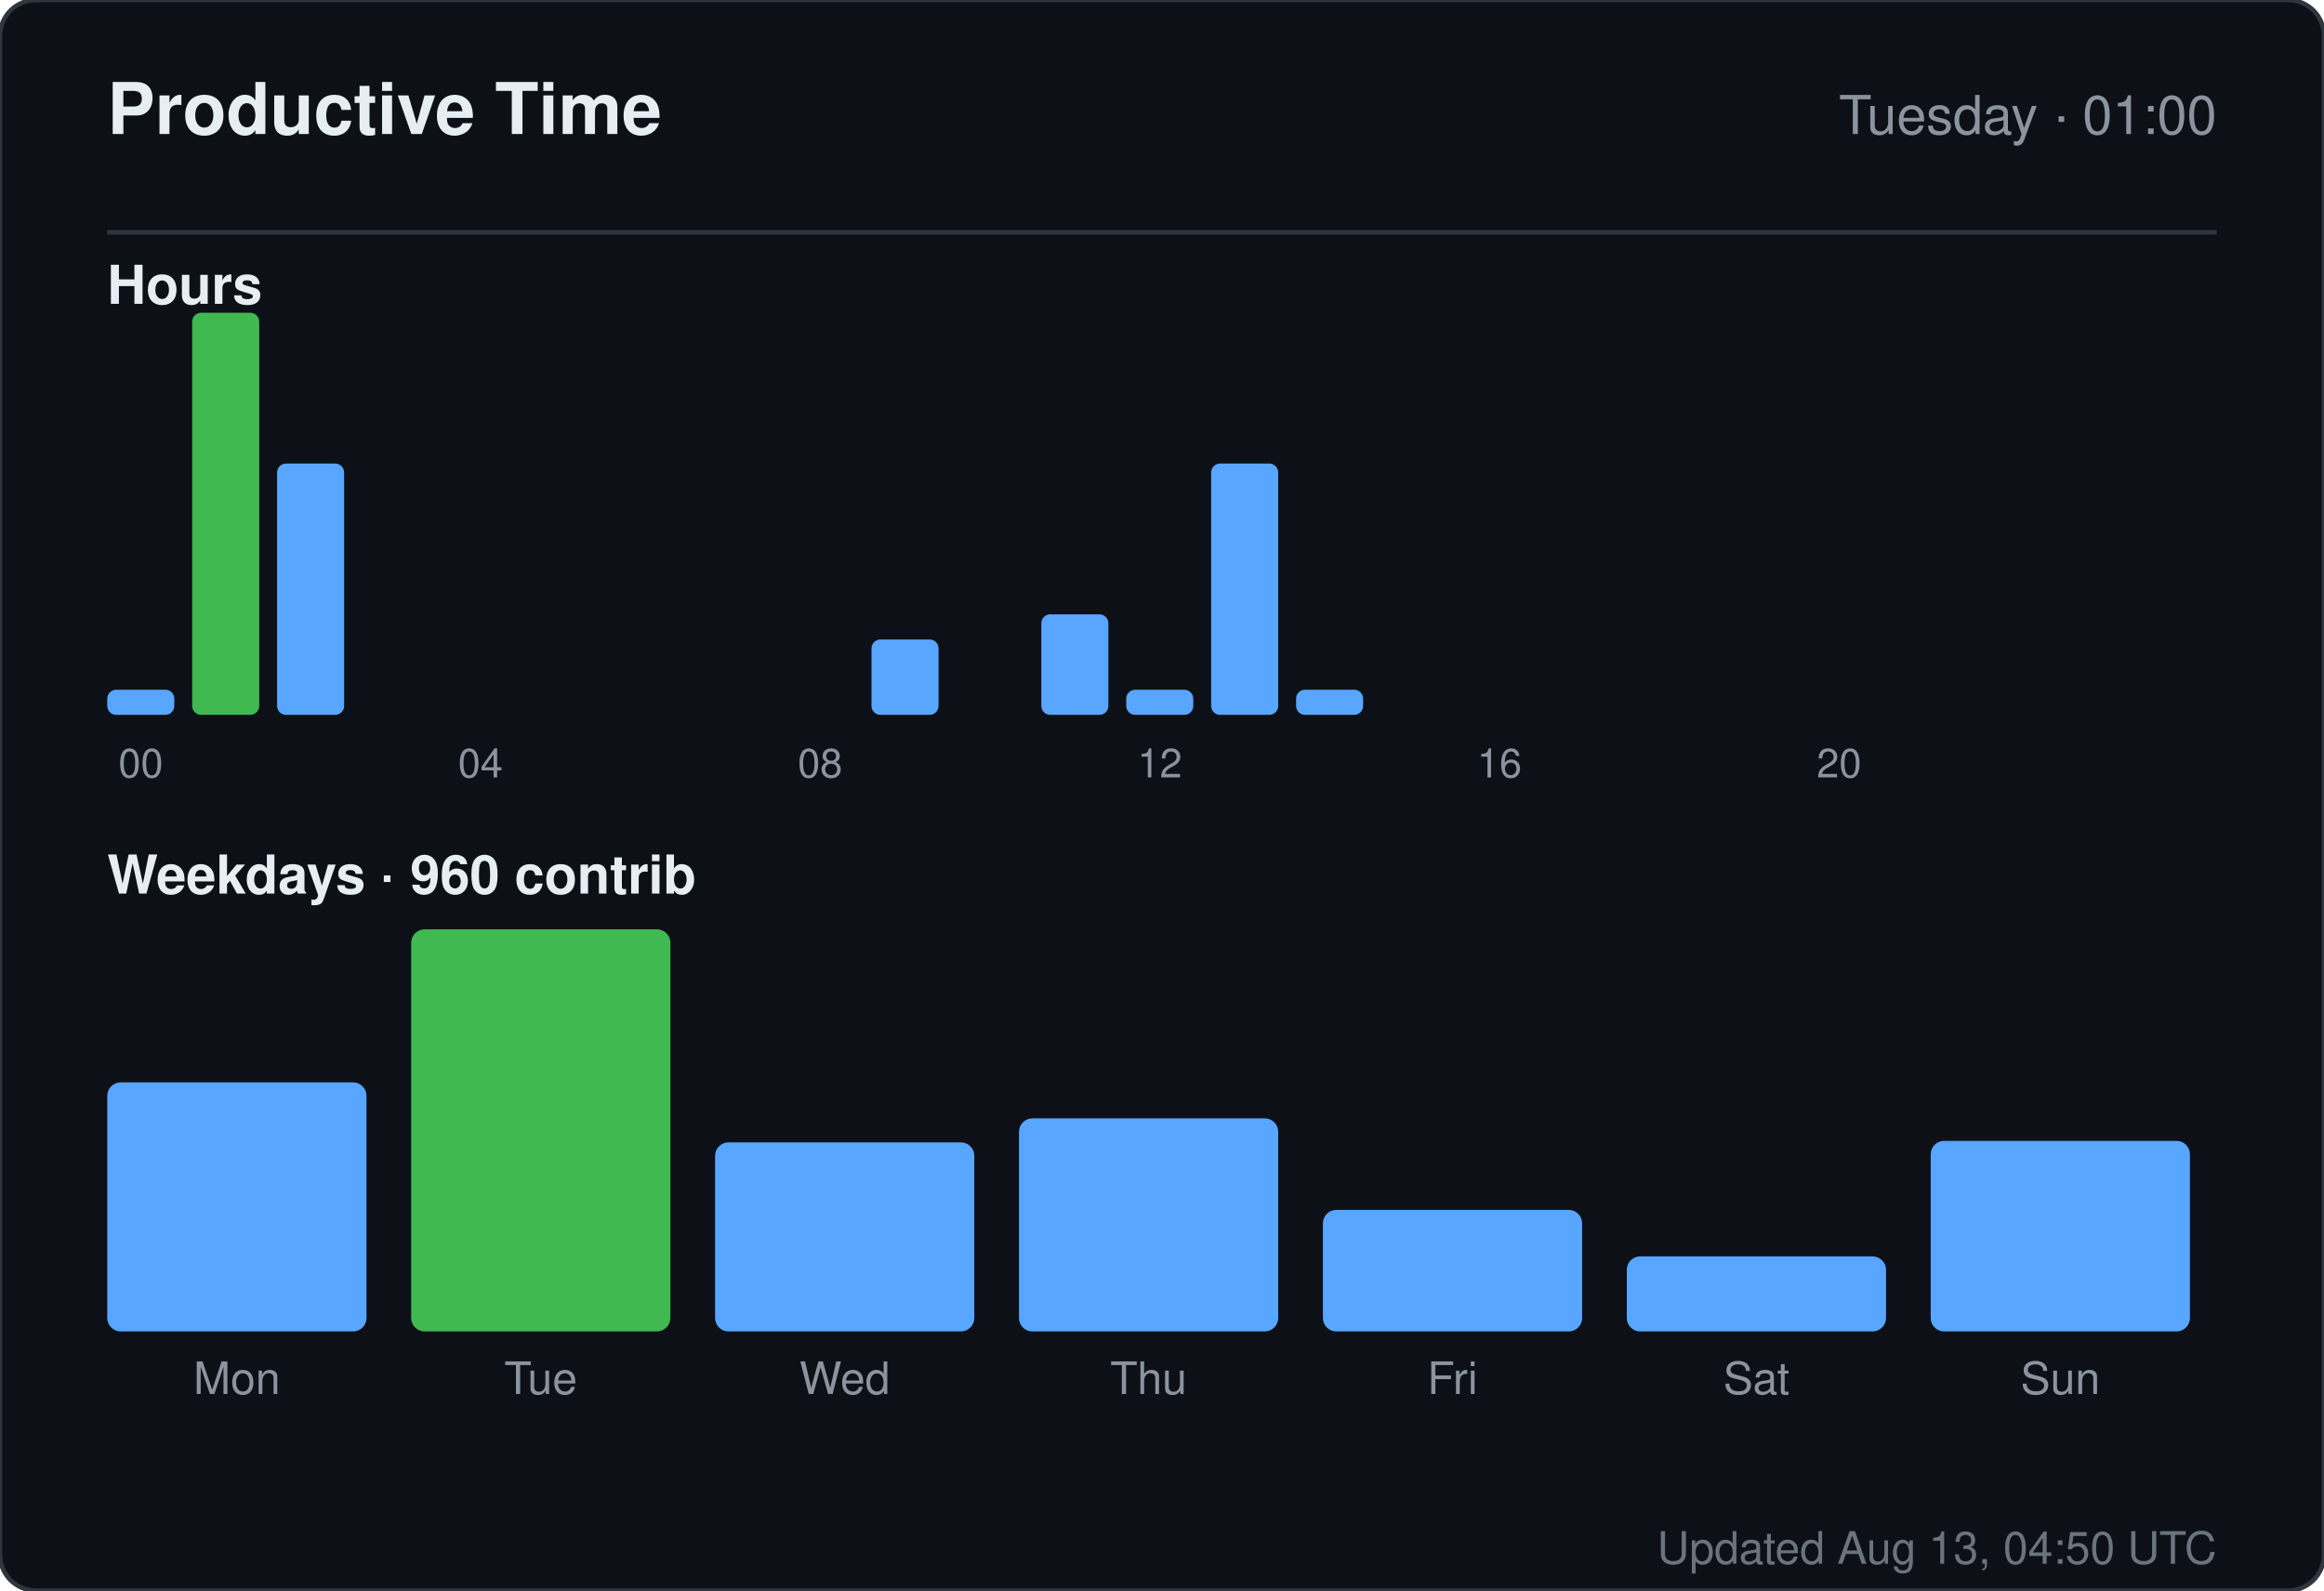
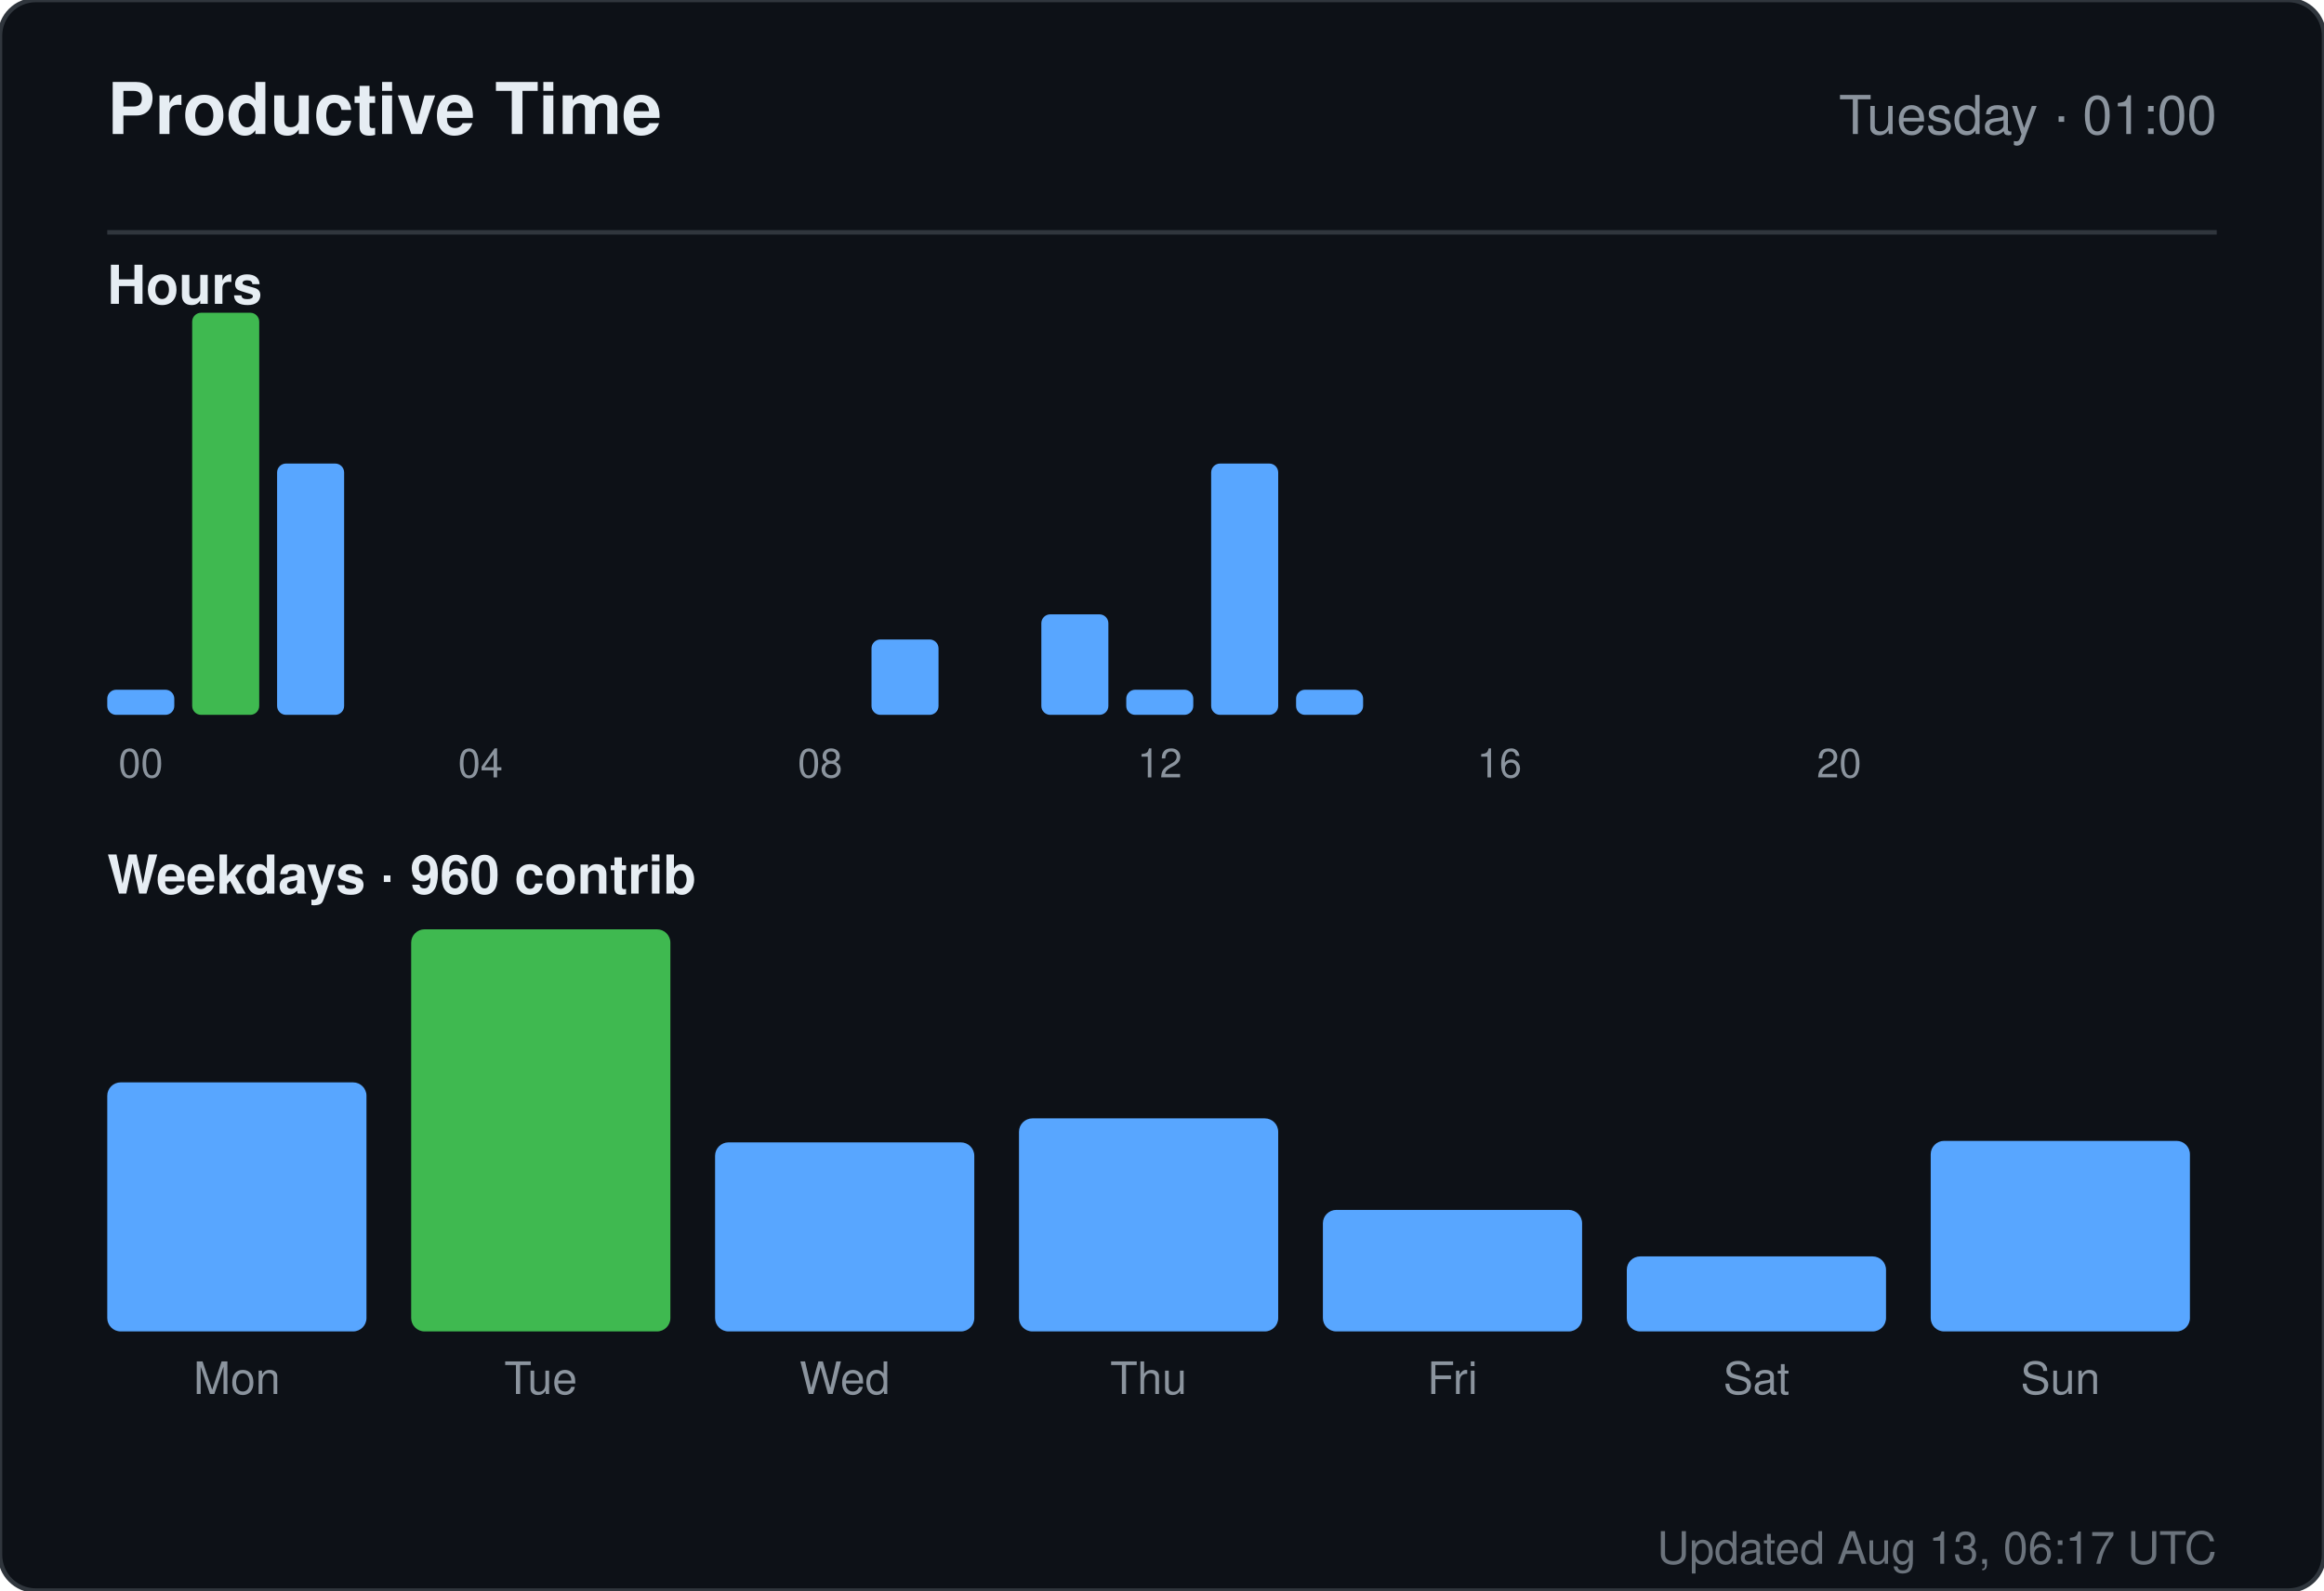
<svg xmlns="http://www.w3.org/2000/svg" width="520" height="356" viewBox="0 0 520 356" role="img" aria-label="Productive time for sandiirawan12">
  <rect width="520" height="356" rx="8" fill="#0d1117" stroke="#30363d" />
  <g font-family="-apple-system, BlinkMacSystemFont, Segoe UI, Helvetica, Arial, sans-serif">
    <text x="24" y="30" fill="#e6edf3" font-size="16" font-weight="700">Productive Time</text>
    <text x="496" y="30" fill="#8b949e" font-size="12" text-anchor="end">Tuesday · 01:00</text>
    <line x1="24" y1="52" x2="496" y2="52" stroke="#30363d" />
    <text x="24" y="68" fill="#e6edf3" font-size="12" font-weight="600">Hours</text>
    <rect x="24" y="154.375" width="15" height="5.625" rx="2" fill="#58a6ff" />
    <text x="31.5" y="174" fill="#8b949e" font-size="9" text-anchor="middle">00</text>
    <rect x="43" y="70" width="15" height="90" rx="2" fill="#3fb950" />
    <rect x="62" y="103.75" width="15" height="56.25" rx="2" fill="#58a6ff" />
    <rect x="81" y="160" width="15" height="0" rx="2" fill="#58a6ff" />
    <rect x="100" y="160" width="15" height="0" rx="2" fill="#58a6ff" />
    <text x="107.5" y="174" fill="#8b949e" font-size="9" text-anchor="middle">04</text>
    <rect x="119" y="160" width="15" height="0" rx="2" fill="#58a6ff" />
    <rect x="138" y="160" width="15" height="0" rx="2" fill="#58a6ff" />
    <rect x="157" y="160" width="15" height="0" rx="2" fill="#58a6ff" />
    <rect x="176" y="160" width="15" height="0" rx="2" fill="#58a6ff" />
    <text x="183.5" y="174" fill="#8b949e" font-size="9" text-anchor="middle">08</text>
    <rect x="195" y="143.125" width="15" height="16.875" rx="2" fill="#58a6ff" />
    <rect x="214" y="160" width="15" height="0" rx="2" fill="#58a6ff" />
    <rect x="233" y="137.5" width="15" height="22.5" rx="2" fill="#58a6ff" />
    <rect x="252" y="154.375" width="15" height="5.625" rx="2" fill="#58a6ff" />
    <text x="259.5" y="174" fill="#8b949e" font-size="9" text-anchor="middle">12</text>
    <rect x="271" y="103.75" width="15" height="56.25" rx="2" fill="#58a6ff" />
    <rect x="290" y="154.375" width="15" height="5.625" rx="2" fill="#58a6ff" />
    <rect x="309" y="160" width="15" height="0" rx="2" fill="#58a6ff" />
    <rect x="328" y="160" width="15" height="0" rx="2" fill="#58a6ff" />
    <text x="335.5" y="174" fill="#8b949e" font-size="9" text-anchor="middle">16</text>
    <rect x="347" y="160" width="15" height="0" rx="2" fill="#58a6ff" />
    <rect x="366" y="160" width="15" height="0" rx="2" fill="#58a6ff" />
    <rect x="385" y="160" width="15" height="0" rx="2" fill="#58a6ff" />
    <rect x="404" y="160" width="15" height="0" rx="2" fill="#58a6ff" />
    <text x="411.5" y="174" fill="#8b949e" font-size="9" text-anchor="middle">20</text>
    <rect x="423" y="160" width="15" height="0" rx="2" fill="#58a6ff" />
    <rect x="442" y="160" width="15" height="0" rx="2" fill="#58a6ff" />
    <rect x="461" y="160" width="15" height="0" rx="2" fill="#58a6ff" />
    <text x="24" y="200" fill="#e6edf3" font-size="12" font-weight="600">Weekdays · 960 contrib</text>
    <rect x="24" y="242.254" width="58" height="55.746" rx="3" fill="#58a6ff" />
    <text x="53" y="312" fill="#8b949e" font-size="10" text-anchor="middle">Mon</text>
    <rect x="92" y="208" width="58" height="90" rx="3" fill="#3fb950" />
    <text x="121" y="312" fill="#8b949e" font-size="10" text-anchor="middle">Tue</text>
    <rect x="160" y="255.687" width="58" height="42.313" rx="3" fill="#58a6ff" />
    <text x="189" y="312" fill="#8b949e" font-size="10" text-anchor="middle">Wed</text>
    <rect x="228" y="250.313" width="58" height="47.687" rx="3" fill="#58a6ff" />
    <text x="257" y="312" fill="#8b949e" font-size="10" text-anchor="middle">Thu</text>
    <rect x="296" y="270.799" width="58" height="27.201" rx="3" fill="#58a6ff" />
    <text x="325" y="312" fill="#8b949e" font-size="10" text-anchor="middle">Fri</text>
    <rect x="364" y="281.209" width="58" height="16.791" rx="3" fill="#58a6ff" />
    <text x="393" y="312" fill="#8b949e" font-size="10" text-anchor="middle">Sat</text>
    <rect x="432" y="255.351" width="58" height="42.649" rx="3" fill="#58a6ff" />
    <text x="461" y="312" fill="#8b949e" font-size="10" text-anchor="middle">Sun</text>
-     <text x="496" y="350" fill="#8b949e" font-size="10" text-anchor="end" opacity="0.75">Updated Aug 13, 04:50 UTC</text>
+     <text x="496" y="350" fill="#8b949e" font-size="10" text-anchor="end" opacity="0.75">Updated Aug 13, 06:17 UTC</text>
  </g>
</svg>
